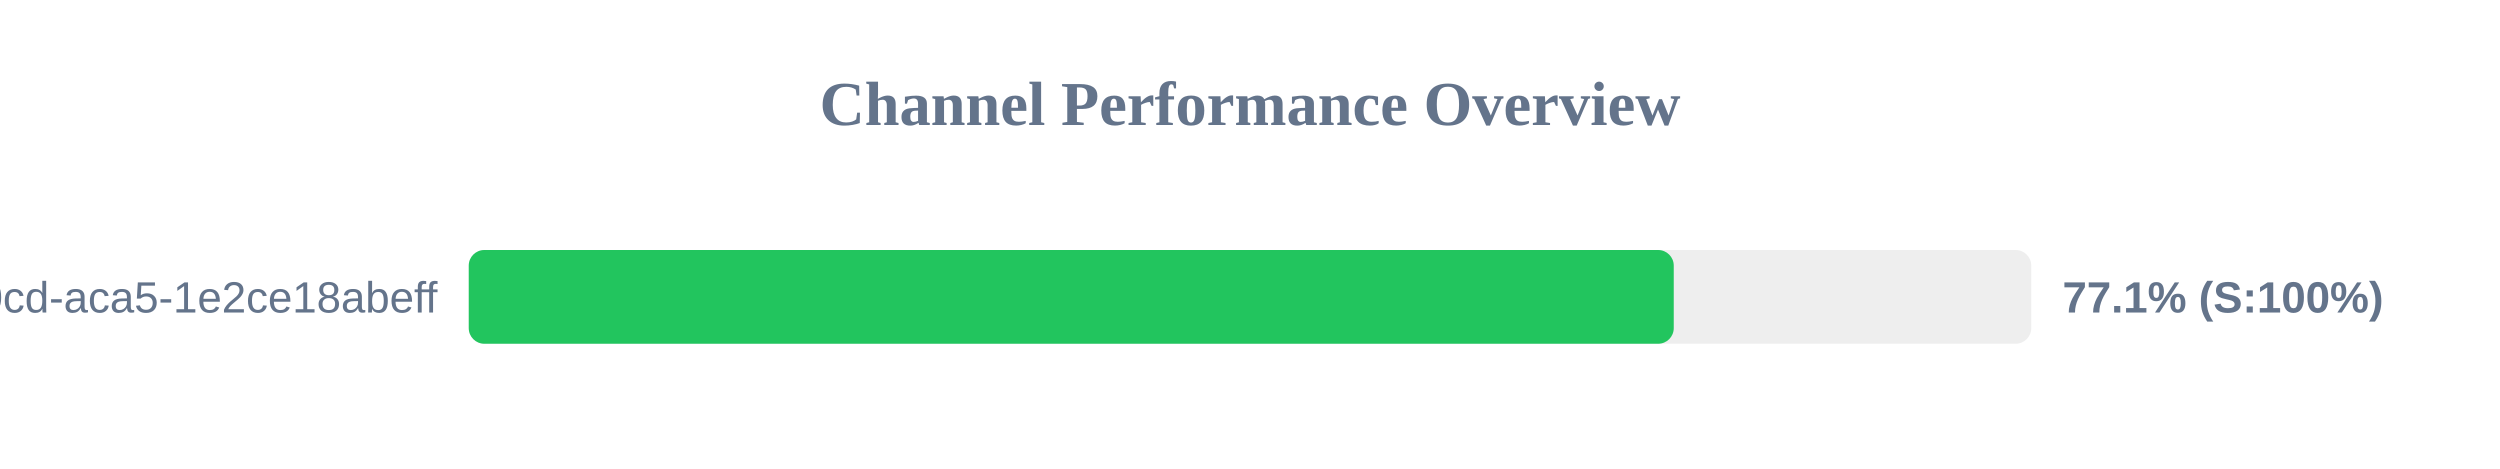
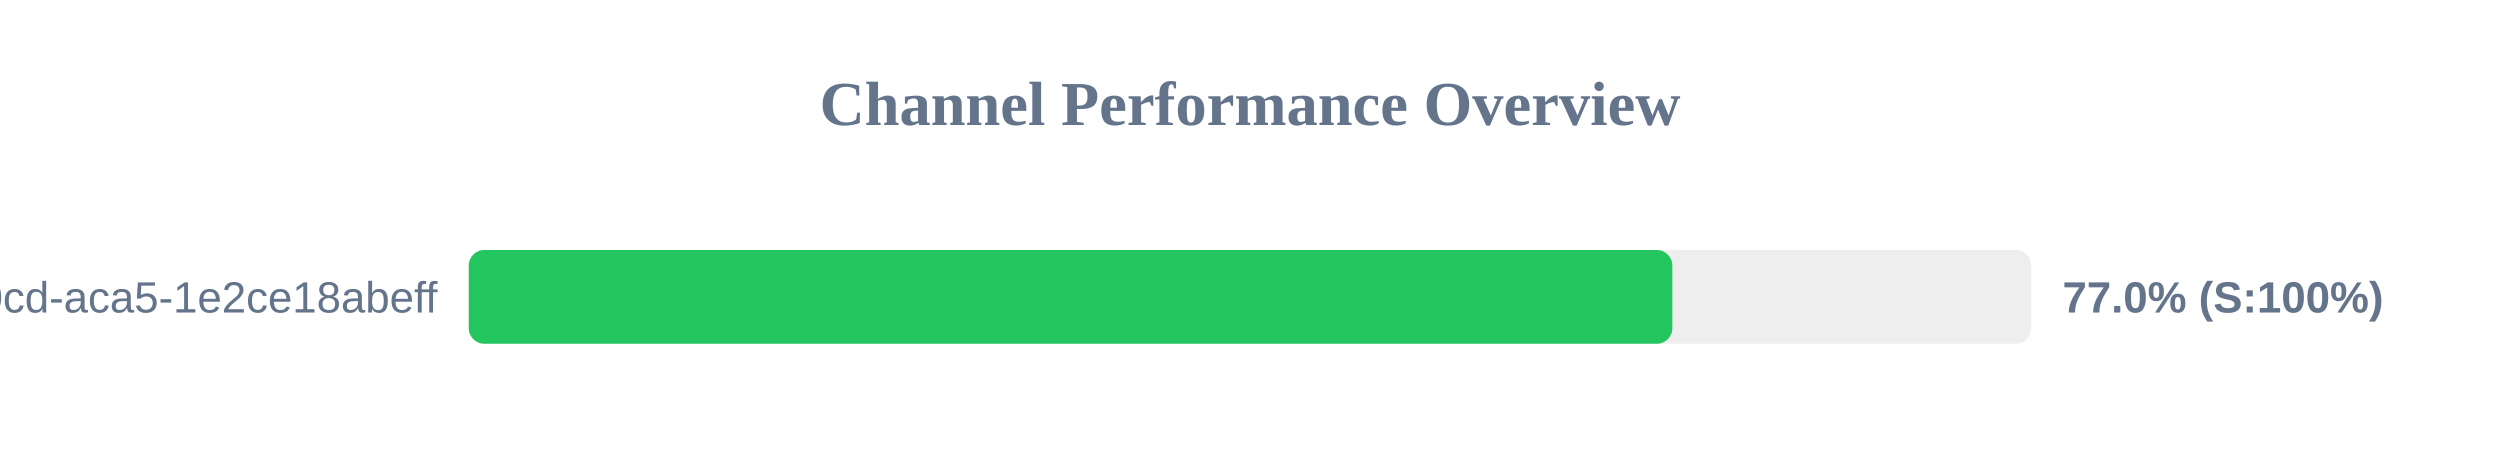
<svg xmlns="http://www.w3.org/2000/svg" width="800" height="150" version="1.1">
  <style>
        .row { font: 14px Arial; fill: #64748b; }
        .score { font: bold 14px Arial; fill: #64748b; }
    </style>
  <text x="400" y="40" text-anchor="middle" font-size="20px" font-weight="bold" fill="#64748b">Channel Performance Overview</text>
  <rect x="150" y="80" width="500" height="30" fill="#eee" rx="5" />
-   <rect x="150" y="80" width="385.6" height="30" fill="#22c55e" rx="5" />
+   <rect x="150" y="80" width="385.15" height="30" fill="#22c55e" rx="5" />
  <text x="140" y="100" text-anchor="end" class="row">?uuid=ebbeef45-0fd8-40cd-aca5-1e2ce18abeff</text>
-   <text x="660" y="100" text-anchor="start" class="score">77.1% (S:100%)</text>
+   <text x="660" y="100" text-anchor="start" class="score">77.0% (S:100%)</text>
</svg>
